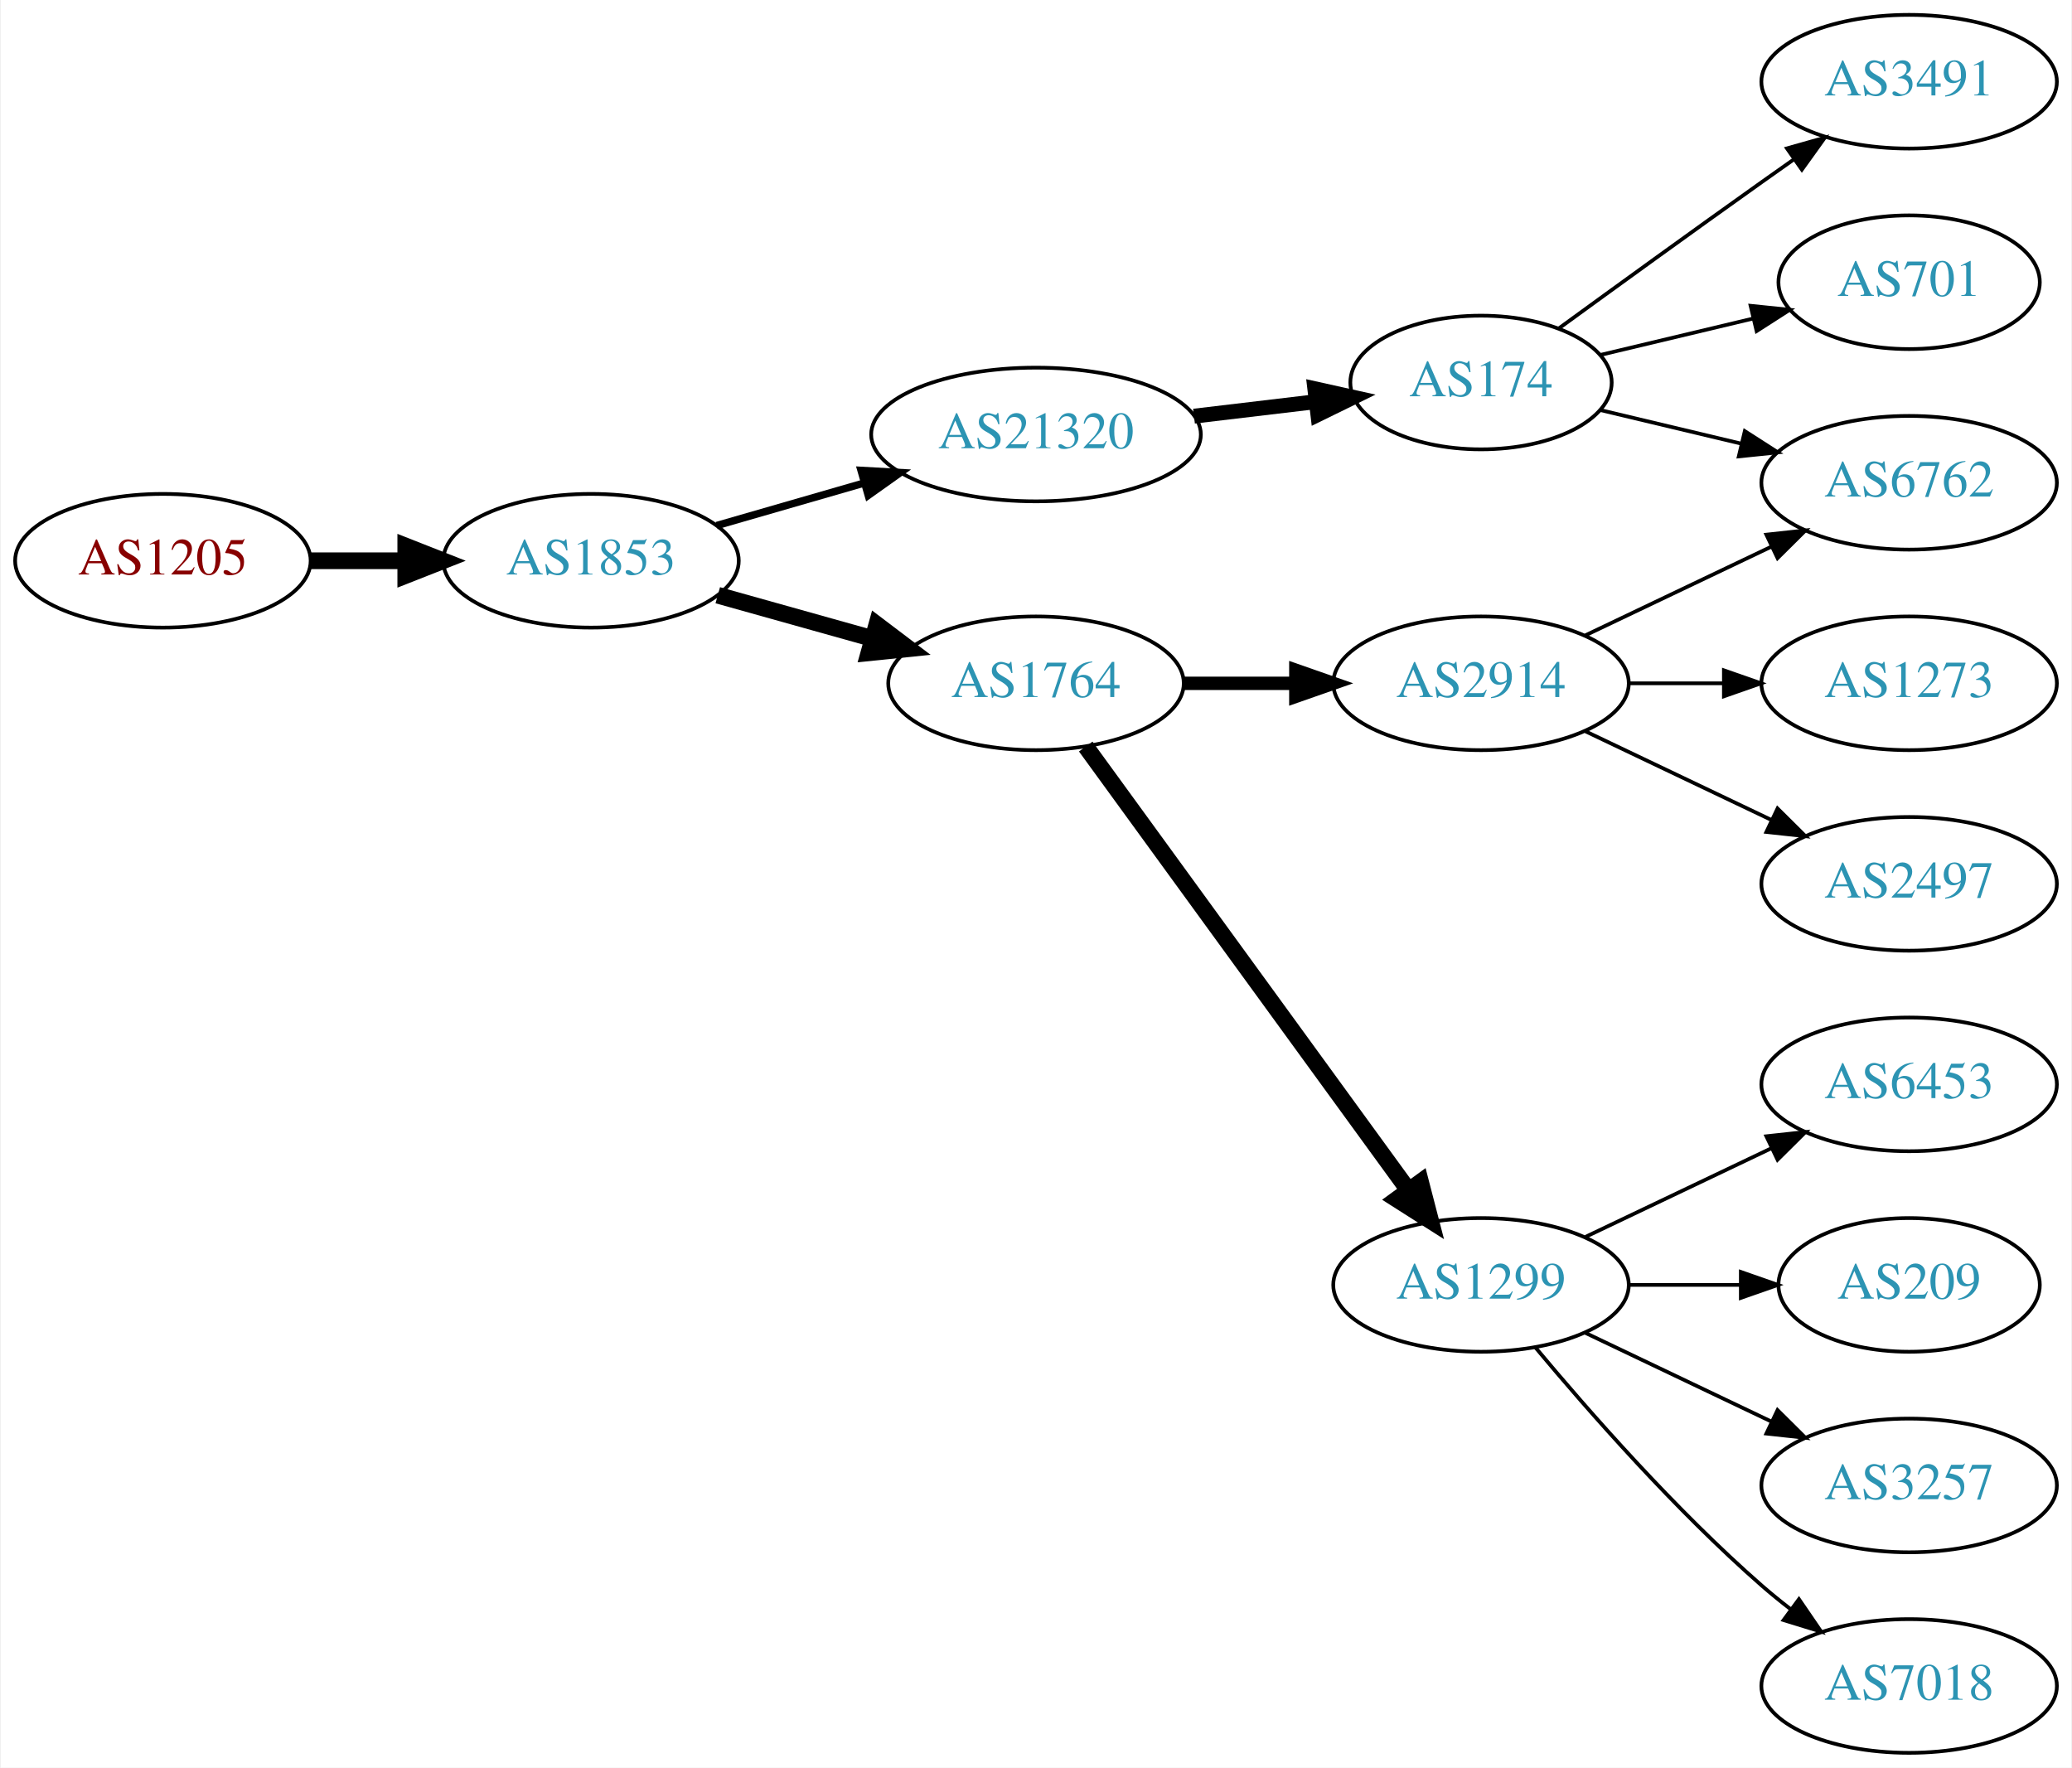
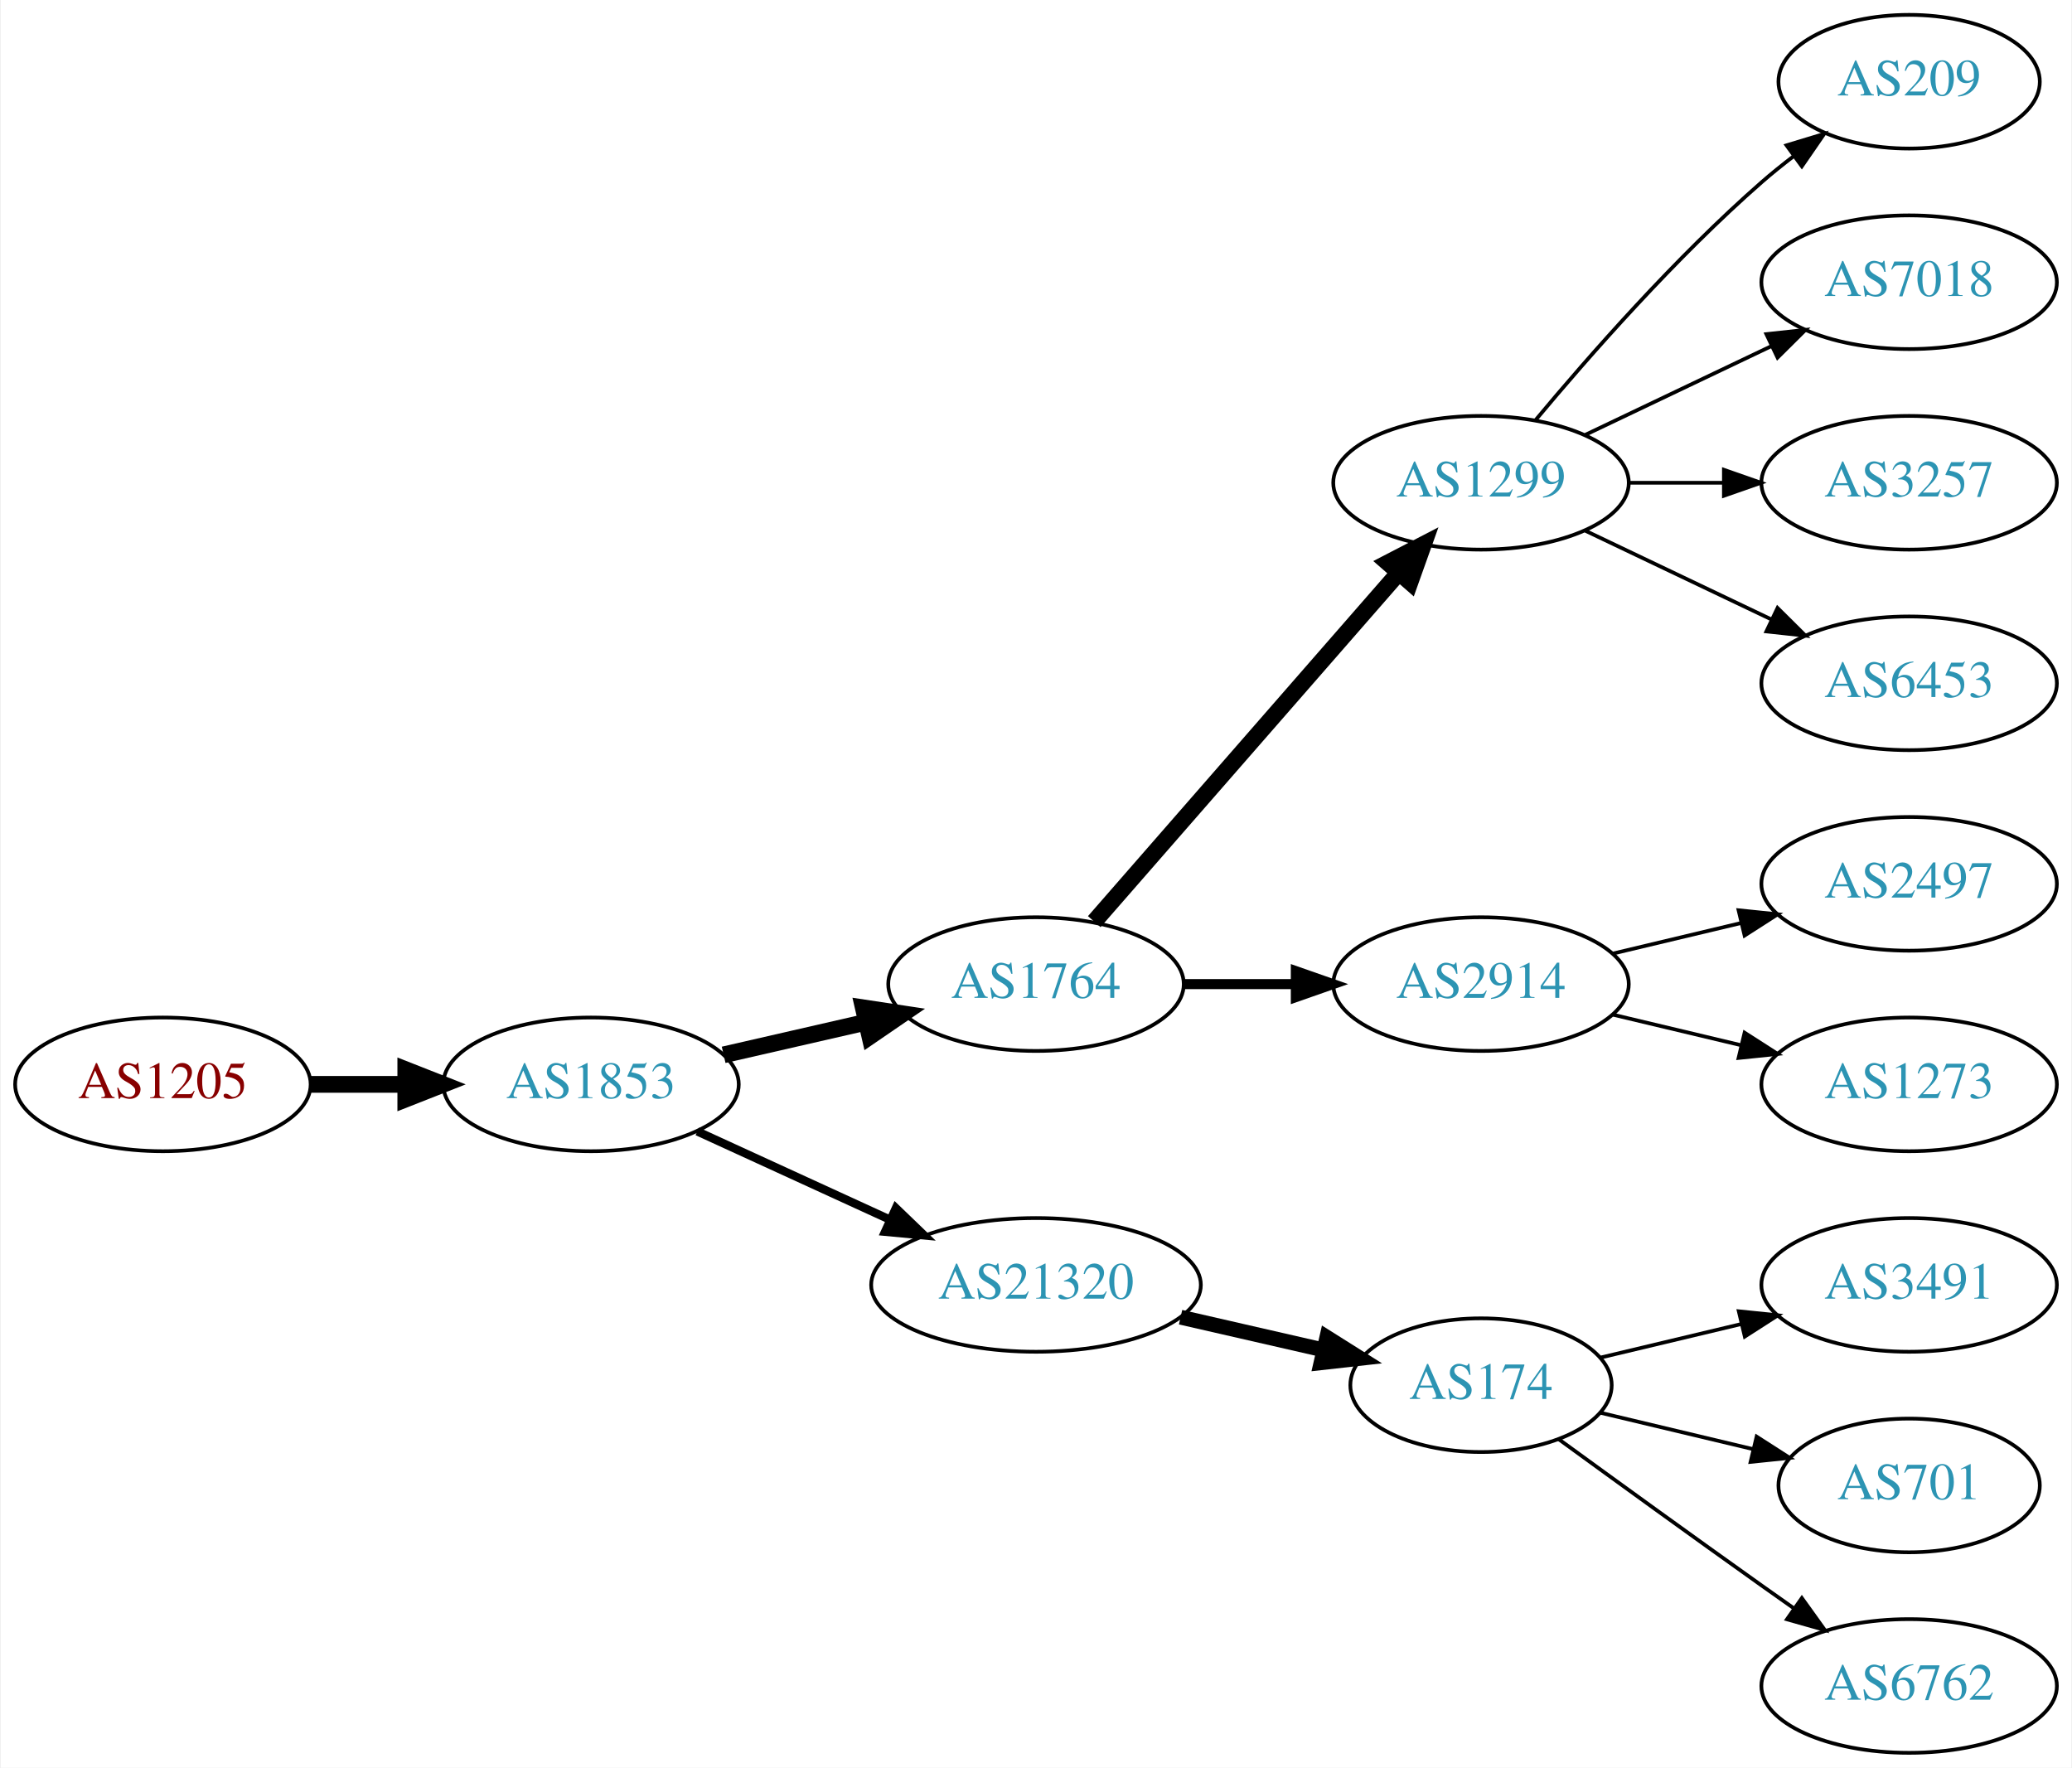
<svg xmlns="http://www.w3.org/2000/svg" xmlns:xlink="http://www.w3.org/1999/xlink" width="558pt" height="476pt" viewBox="0.00 0.00 557.56 476.00">
  <g id="graph0" class="graph" transform="scale(1 1) rotate(0) translate(4 472)">
    <polygon fill="white" stroke="none" points="-4,4 -4,-472 553.564,-472 553.564,4 -4,4" />
    <g id="node1" class="node">
      <g id="a_node1">
        <a xlink:href="/asn/1205" xlink:title="AS1205 ~ University Linz [AT]">
-           <ellipse fill="#ffffff" stroke="black" cx="39.647" cy="-321" rx="39.794" ry="18" />
-           <text text-anchor="middle" x="39.647" y="-317.3" font-family="Times,serif" font-size="14.00" fill="#880000">AS1205</text>
+           <ellipse fill="#ffffff" stroke="black" cx="39.647" cy="-180" rx="39.794" ry="18" />
+           <text text-anchor="middle" x="39.647" y="-176.3" font-family="Times,serif" font-size="14.00" fill="#880000">AS1205</text>
        </a>
      </g>
    </g>
    <g id="node2" class="node">
      <g id="a_node2">
        <a xlink:href="/asn/1853" xlink:title="AS1853 ~ ACOnet Backbone [AT]">
-           <ellipse fill="#ffffff" stroke="black" cx="154.939" cy="-321" rx="39.794" ry="18" />
-           <text text-anchor="middle" x="154.939" y="-317.3" font-family="Times,serif" font-size="14.00" fill="#2c94b3">AS1853</text>
+           <ellipse fill="#ffffff" stroke="black" cx="154.939" cy="-180" rx="39.794" ry="18" />
+           <text text-anchor="middle" x="154.939" y="-176.3" font-family="Times,serif" font-size="14.00" fill="#2c94b3">AS1853</text>
        </a>
      </g>
    </g>
    <g id="edge1" class="edge">
-       <path fill="none" stroke="black" stroke-width="4.5" d="M79.319,-321C87.522,-321 96.286,-321 104.818,-321" />
-       <polygon fill="black" stroke="black" stroke-width="4.5" points="105.057,-324.938 115.057,-321 105.057,-317.063 105.057,-324.938" />
+       <path fill="none" stroke="black" stroke-width="4.5" d="M79.319,-180C87.522,-180 96.286,-180 104.818,-180" />
+       <polygon fill="black" stroke="black" stroke-width="4.5" points="105.057,-183.938 115.057,-180 105.057,-176.063 105.057,-183.938" />
    </g>
    <g id="node3" class="node">
      <g id="a_node3">
-         <a xlink:href="/asn/21320" xlink:title="AS21320 ~ GEANT Vereniging [EU]">
-           <ellipse fill="#ffffff" stroke="black" cx="274.782" cy="-355" rx="44.393" ry="18" />
-           <text text-anchor="middle" x="274.782" y="-351.3" font-family="Times,serif" font-size="14.00" fill="#2c94b3">AS21320</text>
+         <a xlink:href="/asn/1764" xlink:title="AS1764 ~ NEXTLAYER-AS [AT]">
+           <ellipse fill="#ffffff" stroke="black" cx="274.782" cy="-207" rx="39.794" ry="18" />
+           <text text-anchor="middle" x="274.782" y="-203.3" font-family="Times,serif" font-size="14.00" fill="#2c94b3">AS1764</text>
        </a>
      </g>
    </g>
    <g id="edge2" class="edge">
-       <path fill="none" stroke="black" stroke-width="2" d="M188.765,-330.471C201.03,-334.01 215.185,-338.094 228.384,-341.902" />
-       <polygon fill="black" stroke="black" stroke-width="2" points="227.665,-345.337 238.243,-344.746 229.605,-338.611 227.665,-345.337" />
+       <path fill="none" stroke="black" stroke-width="4.5" d="M190.659,-187.955C202.659,-190.704 216.28,-193.825 228.972,-196.733" />
+       <polygon fill="black" stroke="black" stroke-width="4.5" points="228.277,-200.613 238.904,-199.009 230.036,-192.937 228.277,-200.613" />
    </g>
    <g id="node4" class="node">
      <g id="a_node4">
-         <a xlink:href="/asn/1764" xlink:title="AS1764 ~ NEXTLAYER-AS [AT]">
-           <ellipse fill="#ffffff" stroke="black" cx="274.782" cy="-288" rx="39.794" ry="18" />
-           <text text-anchor="middle" x="274.782" y="-284.3" font-family="Times,serif" font-size="14.00" fill="#2c94b3">AS1764</text>
+         <a xlink:href="/asn/21320" xlink:title="AS21320 ~ GEANT Vereniging [EU]">
+           <ellipse fill="#ffffff" stroke="black" cx="274.782" cy="-126" rx="44.393" ry="18" />
+           <text text-anchor="middle" x="274.782" y="-122.3" font-family="Times,serif" font-size="14.00" fill="#2c94b3">AS21320</text>
        </a>
      </g>
    </g>
    <g id="edge3" class="edge">
-       <path fill="none" stroke="black" stroke-width="4.5" d="M189.079,-311.72C202.007,-308.1 216.998,-303.902 230.742,-300.053" />
-       <polygon fill="black" stroke="black" stroke-width="4.5" points="231.915,-303.813 240.483,-297.325 229.792,-296.23 231.915,-303.813" />
+       <path fill="none" stroke="black" stroke-width="2.25" d="M183.568,-167.339C199.066,-160.238 218.633,-151.272 235.579,-143.506" />
+       <polygon fill="black" stroke="black" stroke-width="2.25" points="237.049,-146.683 244.682,-139.335 234.133,-140.319 237.049,-146.683" />
    </g>
    <g id="node5" class="node">
      <g id="a_node5">
-         <a xlink:href="/asn/174" xlink:title="AS174 ~ Cogent Communications [US]">
-           <ellipse fill="#ffffff" stroke="black" cx="394.625" cy="-369" rx="35.194" ry="18" />
-           <text text-anchor="middle" x="394.625" y="-365.3" font-family="Times,serif" font-size="14.00" fill="#2c94b3">AS174</text>
+         <a xlink:href="/asn/1299" xlink:title="AS1299 ~ Telia Carrier [EU]">
+           <ellipse fill="#ffffff" stroke="black" cx="394.625" cy="-342" rx="39.794" ry="18" />
+           <text text-anchor="middle" x="394.625" y="-338.3" font-family="Times,serif" font-size="14.00" fill="#2c94b3">AS1299</text>
        </a>
      </g>
    </g>
    <g id="edge4" class="edge">
-       <path fill="none" stroke="black" stroke-width="4" d="M317.329,-359.936C327.975,-361.201 339.452,-362.564 350.19,-363.84" />
-       <polygon fill="black" stroke="black" stroke-width="4" points="349.865,-367.326 360.208,-365.03 350.69,-360.375 349.865,-367.326" />
+       <path fill="none" stroke="black" stroke-width="4.5" d="M290.469,-223.825C311.045,-247.397 348.583,-290.4 372.256,-317.52" />
+       <polygon fill="black" stroke="black" stroke-width="4.5" points="369.581,-320.443 379.123,-325.387 375.513,-315.264 369.581,-320.443" />
    </g>
    <g id="node6" class="node">
      <g id="a_node6">
-         <a xlink:href="/asn/1299" xlink:title="AS1299 ~ Telia Carrier [EU]">
-           <ellipse fill="#ffffff" stroke="black" cx="394.625" cy="-126" rx="39.794" ry="18" />
-           <text text-anchor="middle" x="394.625" y="-122.3" font-family="Times,serif" font-size="14.00" fill="#2c94b3">AS1299</text>
+         <a xlink:href="/asn/2914" xlink:title="AS2914 ~ NTT America, Inc. [US]">
+           <ellipse fill="#ffffff" stroke="black" cx="394.625" cy="-207" rx="39.794" ry="18" />
+           <text text-anchor="middle" x="394.625" y="-203.3" font-family="Times,serif" font-size="14.00" fill="#2c94b3">AS2914</text>
        </a>
      </g>
    </g>
    <g id="edge5" class="edge">
-       <path fill="none" stroke="black" stroke-width="4.5" d="M288.17,-270.969C308.892,-242.483 350.696,-185.015 374.983,-151.626" />
-       <polygon fill="black" stroke="black" stroke-width="4.5" points="378.349,-153.693 381.047,-143.29 371.981,-149.061 378.349,-153.693" />
+       <path fill="none" stroke="black" stroke-width="2.7" d="M314.695,-207C324.248,-207 334.598,-207 344.56,-207" />
+       <polygon fill="black" stroke="black" stroke-width="2.7" points="344.753,-210.5 354.753,-207 344.753,-203.5 344.753,-210.5" />
    </g>
-     <g id="node7" class="node">
-       <g id="a_node7">
-         <a xlink:href="/asn/2914" xlink:title="AS2914 ~ NTT America, Inc. [US]">
-           <ellipse fill="#ffffff" stroke="black" cx="394.625" cy="-288" rx="39.794" ry="18" />
-           <text text-anchor="middle" x="394.625" y="-284.3" font-family="Times,serif" font-size="14.00" fill="#2c94b3">AS2914</text>
+     <g id="node9" class="node">
+       <g id="a_node9">
+         <a xlink:href="/asn/174" xlink:title="AS174 ~ Cogent Communications [US]">
+           <ellipse fill="#ffffff" stroke="black" cx="394.625" cy="-99" rx="35.194" ry="18" />
+           <text text-anchor="middle" x="394.625" y="-95.3" font-family="Times,serif" font-size="14.00" fill="#2c94b3">AS174</text>
        </a>
      </g>
    </g>
-     <g id="edge6" class="edge">
-       <path fill="none" stroke="black" stroke-width="3.6" d="M314.695,-288C324.248,-288 334.598,-288 344.56,-288" />
-       <polygon fill="black" stroke="black" stroke-width="3.6" points="344.753,-291.5 354.753,-288 344.753,-284.5 344.753,-291.5" />
+     <g id="edge8" class="edge">
+       <path fill="none" stroke="black" stroke-width="4" d="M313.717,-117.308C326.034,-114.486 339.758,-111.342 352.309,-108.466" />
+       <polygon fill="black" stroke="black" stroke-width="4" points="353.108,-111.874 362.074,-106.229 351.545,-105.051 353.108,-111.874" />
    </g>
-     <g id="node12" class="node">
-       <g id="a_node12">
-         <a xlink:href="/asn/6762" xlink:title="AS6762 ~ TELECOM ITALIA SPARKLE S.p.A. [IT]">
+     <g id="node13" class="node">
+       <g id="a_node13">
+         <a xlink:href="/asn/209" xlink:title="AS209 ~ CenturyLink Communications, LLC [US]">
+           <ellipse fill="#ffffff" stroke="black" cx="509.918" cy="-450" rx="35.194" ry="18" />
+           <text text-anchor="middle" x="509.918" y="-446.3" font-family="Times,serif" font-size="14.00" fill="#2c94b3">AS209</text>
+         </a>
+       </g>
+     </g>
+     <g id="edge12" class="edge">
+       <path fill="none" stroke="black" d="M409.255,-358.817C423.537,-375.929 447.084,-402.745 470.271,-423 472.941,-425.332 475.814,-427.648 478.744,-429.886" />
+       <polygon fill="black" stroke="black" points="476.895,-432.87 487.035,-435.939 481.022,-427.216 476.895,-432.87" />
+     </g>
+     <g id="node14" class="node">
+       <g id="a_node14">
+         <a xlink:href="/asn/7018" xlink:title="AS7018 ~ AT&amp;T Services, Inc. [US]">
+           <ellipse fill="#ffffff" stroke="black" cx="509.918" cy="-396" rx="39.794" ry="18" />
+           <text text-anchor="middle" x="509.918" y="-392.3" font-family="Times,serif" font-size="14.00" fill="#2c94b3">AS7018</text>
+         </a>
+       </g>
+     </g>
+     <g id="edge13" class="edge">
+       <path fill="none" stroke="black" d="M422.761,-354.934C437.755,-362.081 456.576,-371.052 472.799,-378.785" />
+       <polygon fill="black" stroke="black" points="471.469,-382.028 482.002,-383.171 474.481,-375.709 471.469,-382.028" />
+     </g>
+     <g id="node15" class="node">
+       <g id="a_node15">
+         <a xlink:href="/asn/3257" xlink:title="AS3257 ~ GTT [DE]">
          <ellipse fill="#ffffff" stroke="black" cx="509.918" cy="-342" rx="39.794" ry="18" />
-           <text text-anchor="middle" x="509.918" y="-338.3" font-family="Times,serif" font-size="14.00" fill="#2c94b3">AS6762</text>
+           <text text-anchor="middle" x="509.918" y="-338.3" font-family="Times,serif" font-size="14.00" fill="#2c94b3">AS3257</text>
        </a>
      </g>
    </g>
    <g id="edge14" class="edge">
-       <path fill="none" stroke="black" d="M426.882,-361.551C438.562,-358.767 452.058,-355.551 464.687,-352.541" />
-       <polygon fill="black" stroke="black" points="465.663,-355.907 474.579,-350.184 464.04,-349.097 465.663,-355.907" />
+       <path fill="none" stroke="black" d="M434.297,-342C442.5,-342 451.264,-342 459.796,-342" />
+       <polygon fill="black" stroke="black" points="460.035,-345.5 470.035,-342 460.035,-338.5 460.035,-345.5" />
    </g>
-     <g id="node15" class="node">
-       <g id="a_node15">
-         <a xlink:href="/asn/701" xlink:title="AS701 ~ UUNET [US]">
-           <ellipse fill="#ffffff" stroke="black" cx="509.918" cy="-396" rx="35.194" ry="18" />
-           <text text-anchor="middle" x="509.918" y="-392.3" font-family="Times,serif" font-size="14.00" fill="#2c94b3">AS701</text>
+     <g id="node16" class="node">
+       <g id="a_node16">
+         <a xlink:href="/asn/6453" xlink:title="AS6453 ~ TATA COMMUNICATIONS (AMERICA) INC [US]">
+           <ellipse fill="#ffffff" stroke="black" cx="509.918" cy="-288" rx="39.794" ry="18" />
+           <text text-anchor="middle" x="509.918" y="-284.3" font-family="Times,serif" font-size="14.00" fill="#2c94b3">AS6453</text>
        </a>
      </g>
    </g>
    <g id="edge15" class="edge">
-       <path fill="none" stroke="black" d="M426.882,-376.449C439.513,-379.459 454.267,-382.976 467.752,-386.19" />
-       <polygon fill="black" stroke="black" points="467.223,-389.661 477.762,-388.575 468.846,-382.852 467.223,-389.661" />
+       <path fill="none" stroke="black" d="M422.761,-329.066C437.755,-321.919 456.576,-312.948 472.799,-305.215" />
+       <polygon fill="black" stroke="black" points="474.481,-308.291 482.002,-300.829 471.469,-301.972 474.481,-308.291" />
    </g>
-     <g id="node16" class="node">
-       <g id="a_node16">
-         <a xlink:href="/asn/3491" xlink:title="AS3491 ~ PCCW Global, Inc. [US]">
-           <ellipse fill="#ffffff" stroke="black" cx="509.918" cy="-450" rx="39.794" ry="18" />
-           <text text-anchor="middle" x="509.918" y="-446.3" font-family="Times,serif" font-size="14.00" fill="#2c94b3">AS3491</text>
-         </a>
-       </g>
-     </g>
-     <g id="edge16" class="edge">
-       <path fill="none" stroke="black" d="M415.521,-383.529C430.522,-394.45 451.629,-409.747 470.271,-423 473.091,-425.005 476.034,-427.085 478.983,-429.159" />
-       <polygon fill="black" stroke="black" points="477.01,-432.05 487.207,-434.926 481.029,-426.319 477.01,-432.05" />
-     </g>
-     <g id="node8" class="node">
-       <g id="a_node8">
-         <a xlink:href="/asn/7018" xlink:title="AS7018 ~ AT&amp;T Services, Inc. [US]">
-           <ellipse fill="#ffffff" stroke="black" cx="509.918" cy="-18" rx="39.794" ry="18" />
-           <text text-anchor="middle" x="509.918" y="-14.3" font-family="Times,serif" font-size="14.00" fill="#2c94b3">AS7018</text>
-         </a>
-       </g>
-     </g>
-     <g id="edge7" class="edge">
-       <path fill="none" stroke="black" d="M409.255,-109.183C423.537,-92.071 447.084,-65.255 470.271,-45 472.737,-42.846 475.375,-40.706 478.073,-38.628" />
-       <polygon fill="black" stroke="black" points="480.246,-41.375 486.227,-32.63 476.098,-35.736 480.246,-41.375" />
-     </g>
-     <g id="node9" class="node">
-       <g id="a_node9">
-         <a xlink:href="/asn/6453" xlink:title="AS6453 ~ TATA COMMUNICATIONS (AMERICA) INC [US]">
-           <ellipse fill="#ffffff" stroke="black" cx="509.918" cy="-180" rx="39.794" ry="18" />
-           <text text-anchor="middle" x="509.918" y="-176.3" font-family="Times,serif" font-size="14.00" fill="#2c94b3">AS6453</text>
-         </a>
-       </g>
-     </g>
-     <g id="edge8" class="edge">
-       <path fill="none" stroke="black" d="M422.761,-138.934C437.755,-146.081 456.576,-155.052 472.799,-162.785" />
-       <polygon fill="black" stroke="black" points="471.469,-166.028 482.002,-167.171 474.481,-159.709 471.469,-166.028" />
-     </g>
-     <g id="node10" class="node">
-       <g id="a_node10">
-         <a xlink:href="/asn/209" xlink:title="AS209 ~ CenturyLink Communications, LLC [US]">
-           <ellipse fill="#ffffff" stroke="black" cx="509.918" cy="-126" rx="35.194" ry="18" />
-           <text text-anchor="middle" x="509.918" y="-122.3" font-family="Times,serif" font-size="14.00" fill="#2c94b3">AS209</text>
-         </a>
-       </g>
-     </g>
-     <g id="edge9" class="edge">
-       <path fill="none" stroke="black" d="M434.297,-126C444.002,-126 454.493,-126 464.456,-126" />
-       <polygon fill="black" stroke="black" points="464.592,-129.5 474.592,-126 464.592,-122.5 464.592,-129.5" />
-     </g>
-     <g id="node11" class="node">
-       <g id="a_node11">
-         <a xlink:href="/asn/3257" xlink:title="AS3257 ~ GTT [DE]">
-           <ellipse fill="#ffffff" stroke="black" cx="509.918" cy="-72" rx="39.794" ry="18" />
-           <text text-anchor="middle" x="509.918" y="-68.3" font-family="Times,serif" font-size="14.00" fill="#2c94b3">AS3257</text>
-         </a>
-       </g>
-     </g>
-     <g id="edge10" class="edge">
-       <path fill="none" stroke="black" d="M422.761,-113.066C437.755,-105.919 456.576,-96.948 472.799,-89.215" />
-       <polygon fill="black" stroke="black" points="474.481,-92.291 482.002,-84.829 471.469,-85.972 474.481,-92.291" />
-     </g>
-     <g id="edge11" class="edge">
-       <path fill="none" stroke="black" d="M422.761,-300.934C437.755,-308.081 456.576,-317.052 472.799,-324.785" />
-       <polygon fill="black" stroke="black" points="471.469,-328.028 482.002,-329.171 474.481,-321.709 471.469,-328.028" />
-     </g>
-     <g id="node13" class="node">
-       <g id="a_node13">
+     <g id="node7" class="node">
+       <g id="a_node7">
        <a xlink:href="/asn/2497" xlink:title="AS2497 ~ Internet Initiative Japan Inc. [JP]">
          <ellipse fill="#ffffff" stroke="black" cx="509.918" cy="-234" rx="39.794" ry="18" />
          <text text-anchor="middle" x="509.918" y="-230.3" font-family="Times,serif" font-size="14.00" fill="#2c94b3">AS2497</text>
        </a>
      </g>
    </g>
-     <g id="edge12" class="edge">
-       <path fill="none" stroke="black" d="M422.761,-275.066C437.755,-267.919 456.576,-258.948 472.799,-251.215" />
-       <polygon fill="black" stroke="black" points="474.481,-254.291 482.002,-246.829 471.469,-247.972 474.481,-254.291" />
+     <g id="edge6" class="edge">
+       <path fill="none" stroke="black" d="M430.232,-215.248C441.103,-217.838 453.257,-220.735 464.7,-223.462" />
+       <polygon fill="black" stroke="black" points="463.983,-226.889 474.522,-225.803 465.606,-220.08 463.983,-226.889" />
    </g>
-     <g id="node14" class="node">
-       <g id="a_node14">
+     <g id="node8" class="node">
+       <g id="a_node8">
        <a xlink:href="/asn/1273" xlink:title="AS1273 ~ Vodafone Group PLC [EU]">
-           <ellipse fill="#ffffff" stroke="black" cx="509.918" cy="-288" rx="39.794" ry="18" />
-           <text text-anchor="middle" x="509.918" y="-284.3" font-family="Times,serif" font-size="14.00" fill="#2c94b3">AS1273</text>
+           <ellipse fill="#ffffff" stroke="black" cx="509.918" cy="-180" rx="39.794" ry="18" />
+           <text text-anchor="middle" x="509.918" y="-176.3" font-family="Times,serif" font-size="14.00" fill="#2c94b3">AS1273</text>
        </a>
      </g>
    </g>
-     <g id="edge13" class="edge">
-       <path fill="none" stroke="black" d="M434.297,-288C442.5,-288 451.264,-288 459.796,-288" />
-       <polygon fill="black" stroke="black" points="460.035,-291.5 470.035,-288 460.035,-284.5 460.035,-291.5" />
+     <g id="edge7" class="edge">
+       <path fill="none" stroke="black" d="M430.232,-198.752C441.103,-196.162 453.257,-193.265 464.7,-190.538" />
+       <polygon fill="black" stroke="black" points="465.606,-193.92 474.522,-188.197 463.983,-187.111 465.606,-193.92" />
+     </g>
+     <g id="node10" class="node">
+       <g id="a_node10">
+         <a xlink:href="/asn/3491" xlink:title="AS3491 ~ PCCW Global, Inc. [US]">
+           <ellipse fill="#ffffff" stroke="black" cx="509.918" cy="-126" rx="39.794" ry="18" />
+           <text text-anchor="middle" x="509.918" y="-122.3" font-family="Times,serif" font-size="14.00" fill="#2c94b3">AS3491</text>
+         </a>
+       </g>
+     </g>
+     <g id="edge9" class="edge">
+       <path fill="none" stroke="black" d="M426.882,-106.449C438.562,-109.233 452.058,-112.449 464.687,-115.459" />
+       <polygon fill="black" stroke="black" points="464.04,-118.903 474.579,-117.816 465.663,-112.093 464.04,-118.903" />
+     </g>
+     <g id="node11" class="node">
+       <g id="a_node11">
+         <a xlink:href="/asn/701" xlink:title="AS701 ~ UUNET [US]">
+           <ellipse fill="#ffffff" stroke="black" cx="509.918" cy="-72" rx="35.194" ry="18" />
+           <text text-anchor="middle" x="509.918" y="-68.3" font-family="Times,serif" font-size="14.00" fill="#2c94b3">AS701</text>
+         </a>
+       </g>
+     </g>
+     <g id="edge10" class="edge">
+       <path fill="none" stroke="black" d="M426.882,-91.551C439.513,-88.54 454.267,-85.024 467.752,-81.811" />
+       <polygon fill="black" stroke="black" points="468.846,-85.148 477.762,-79.425 467.223,-78.339 468.846,-85.148" />
+     </g>
+     <g id="node12" class="node">
+       <g id="a_node12">
+         <a xlink:href="/asn/6762" xlink:title="AS6762 ~ TELECOM ITALIA SPARKLE S.p.A. [IT]">
+           <ellipse fill="#ffffff" stroke="black" cx="509.918" cy="-18" rx="39.794" ry="18" />
+           <text text-anchor="middle" x="509.918" y="-14.3" font-family="Times,serif" font-size="14.00" fill="#2c94b3">AS6762</text>
+         </a>
+       </g>
+     </g>
+     <g id="edge11" class="edge">
+       <path fill="none" stroke="black" d="M415.521,-84.471C430.522,-73.55 451.629,-58.253 470.271,-45 473.091,-42.995 476.034,-40.915 478.983,-38.841" />
+       <polygon fill="black" stroke="black" points="481.029,-41.681 487.207,-33.074 477.01,-35.95 481.029,-41.681" />
    </g>
  </g>
</svg>
